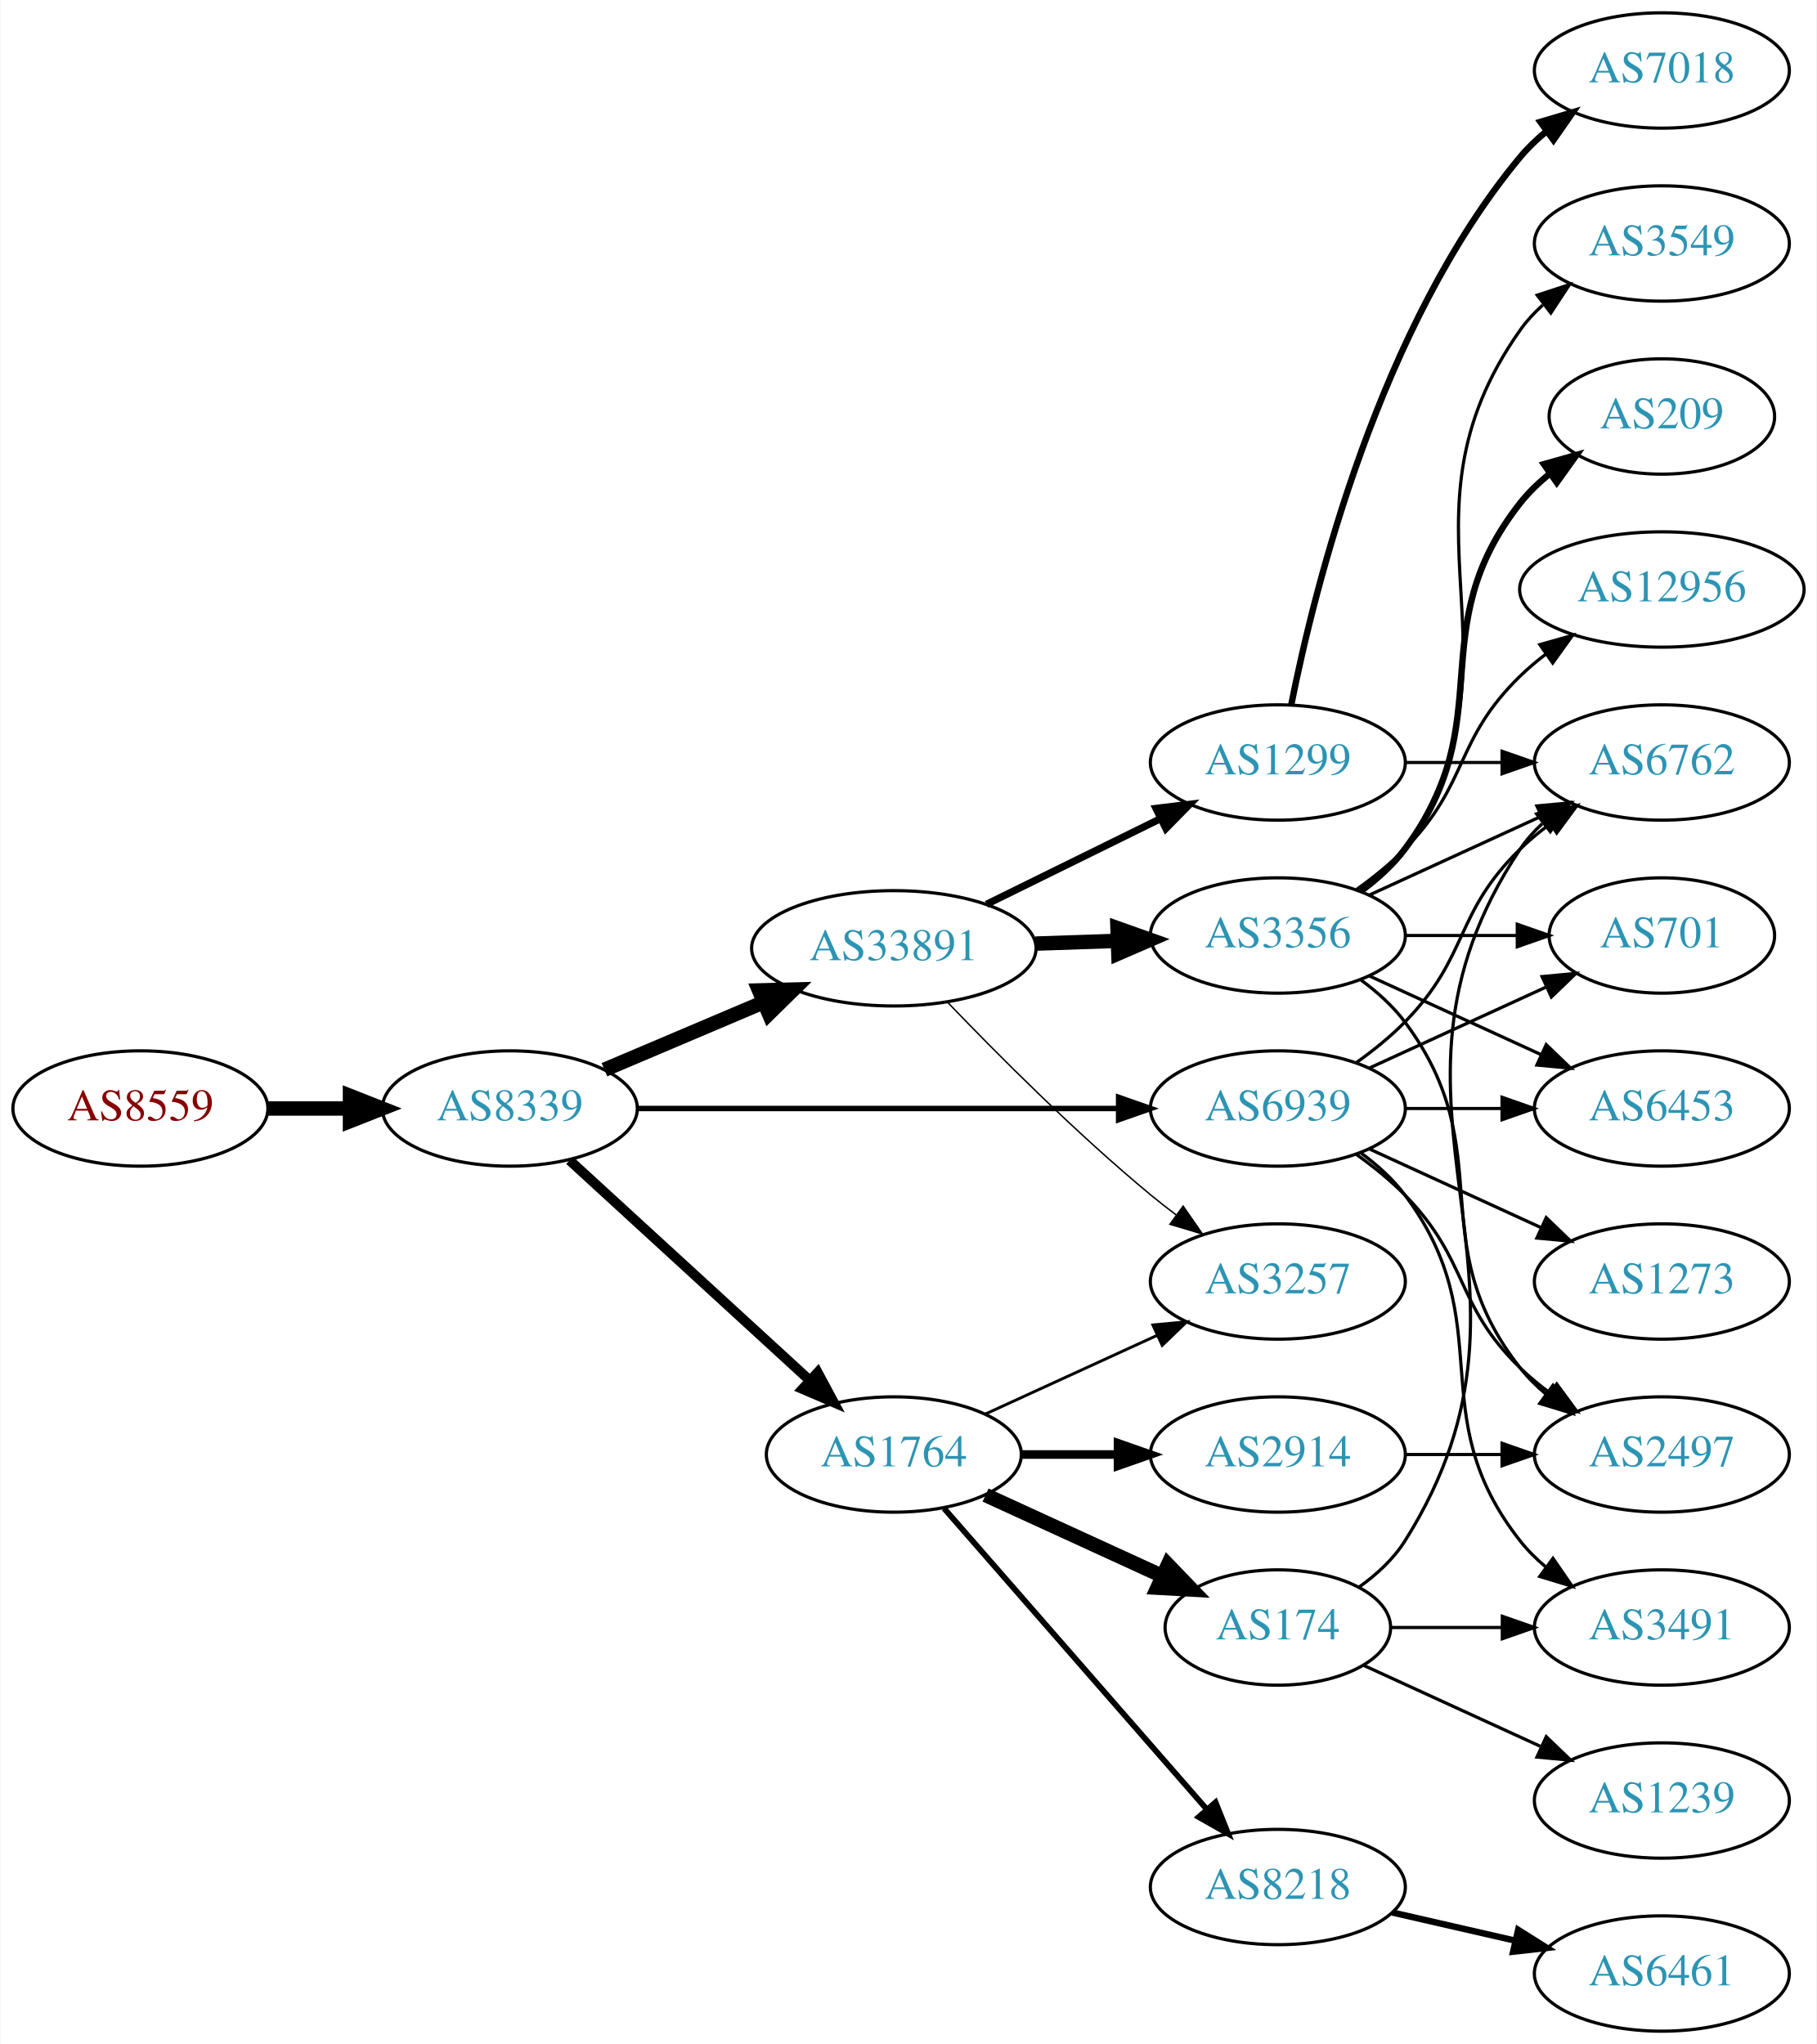
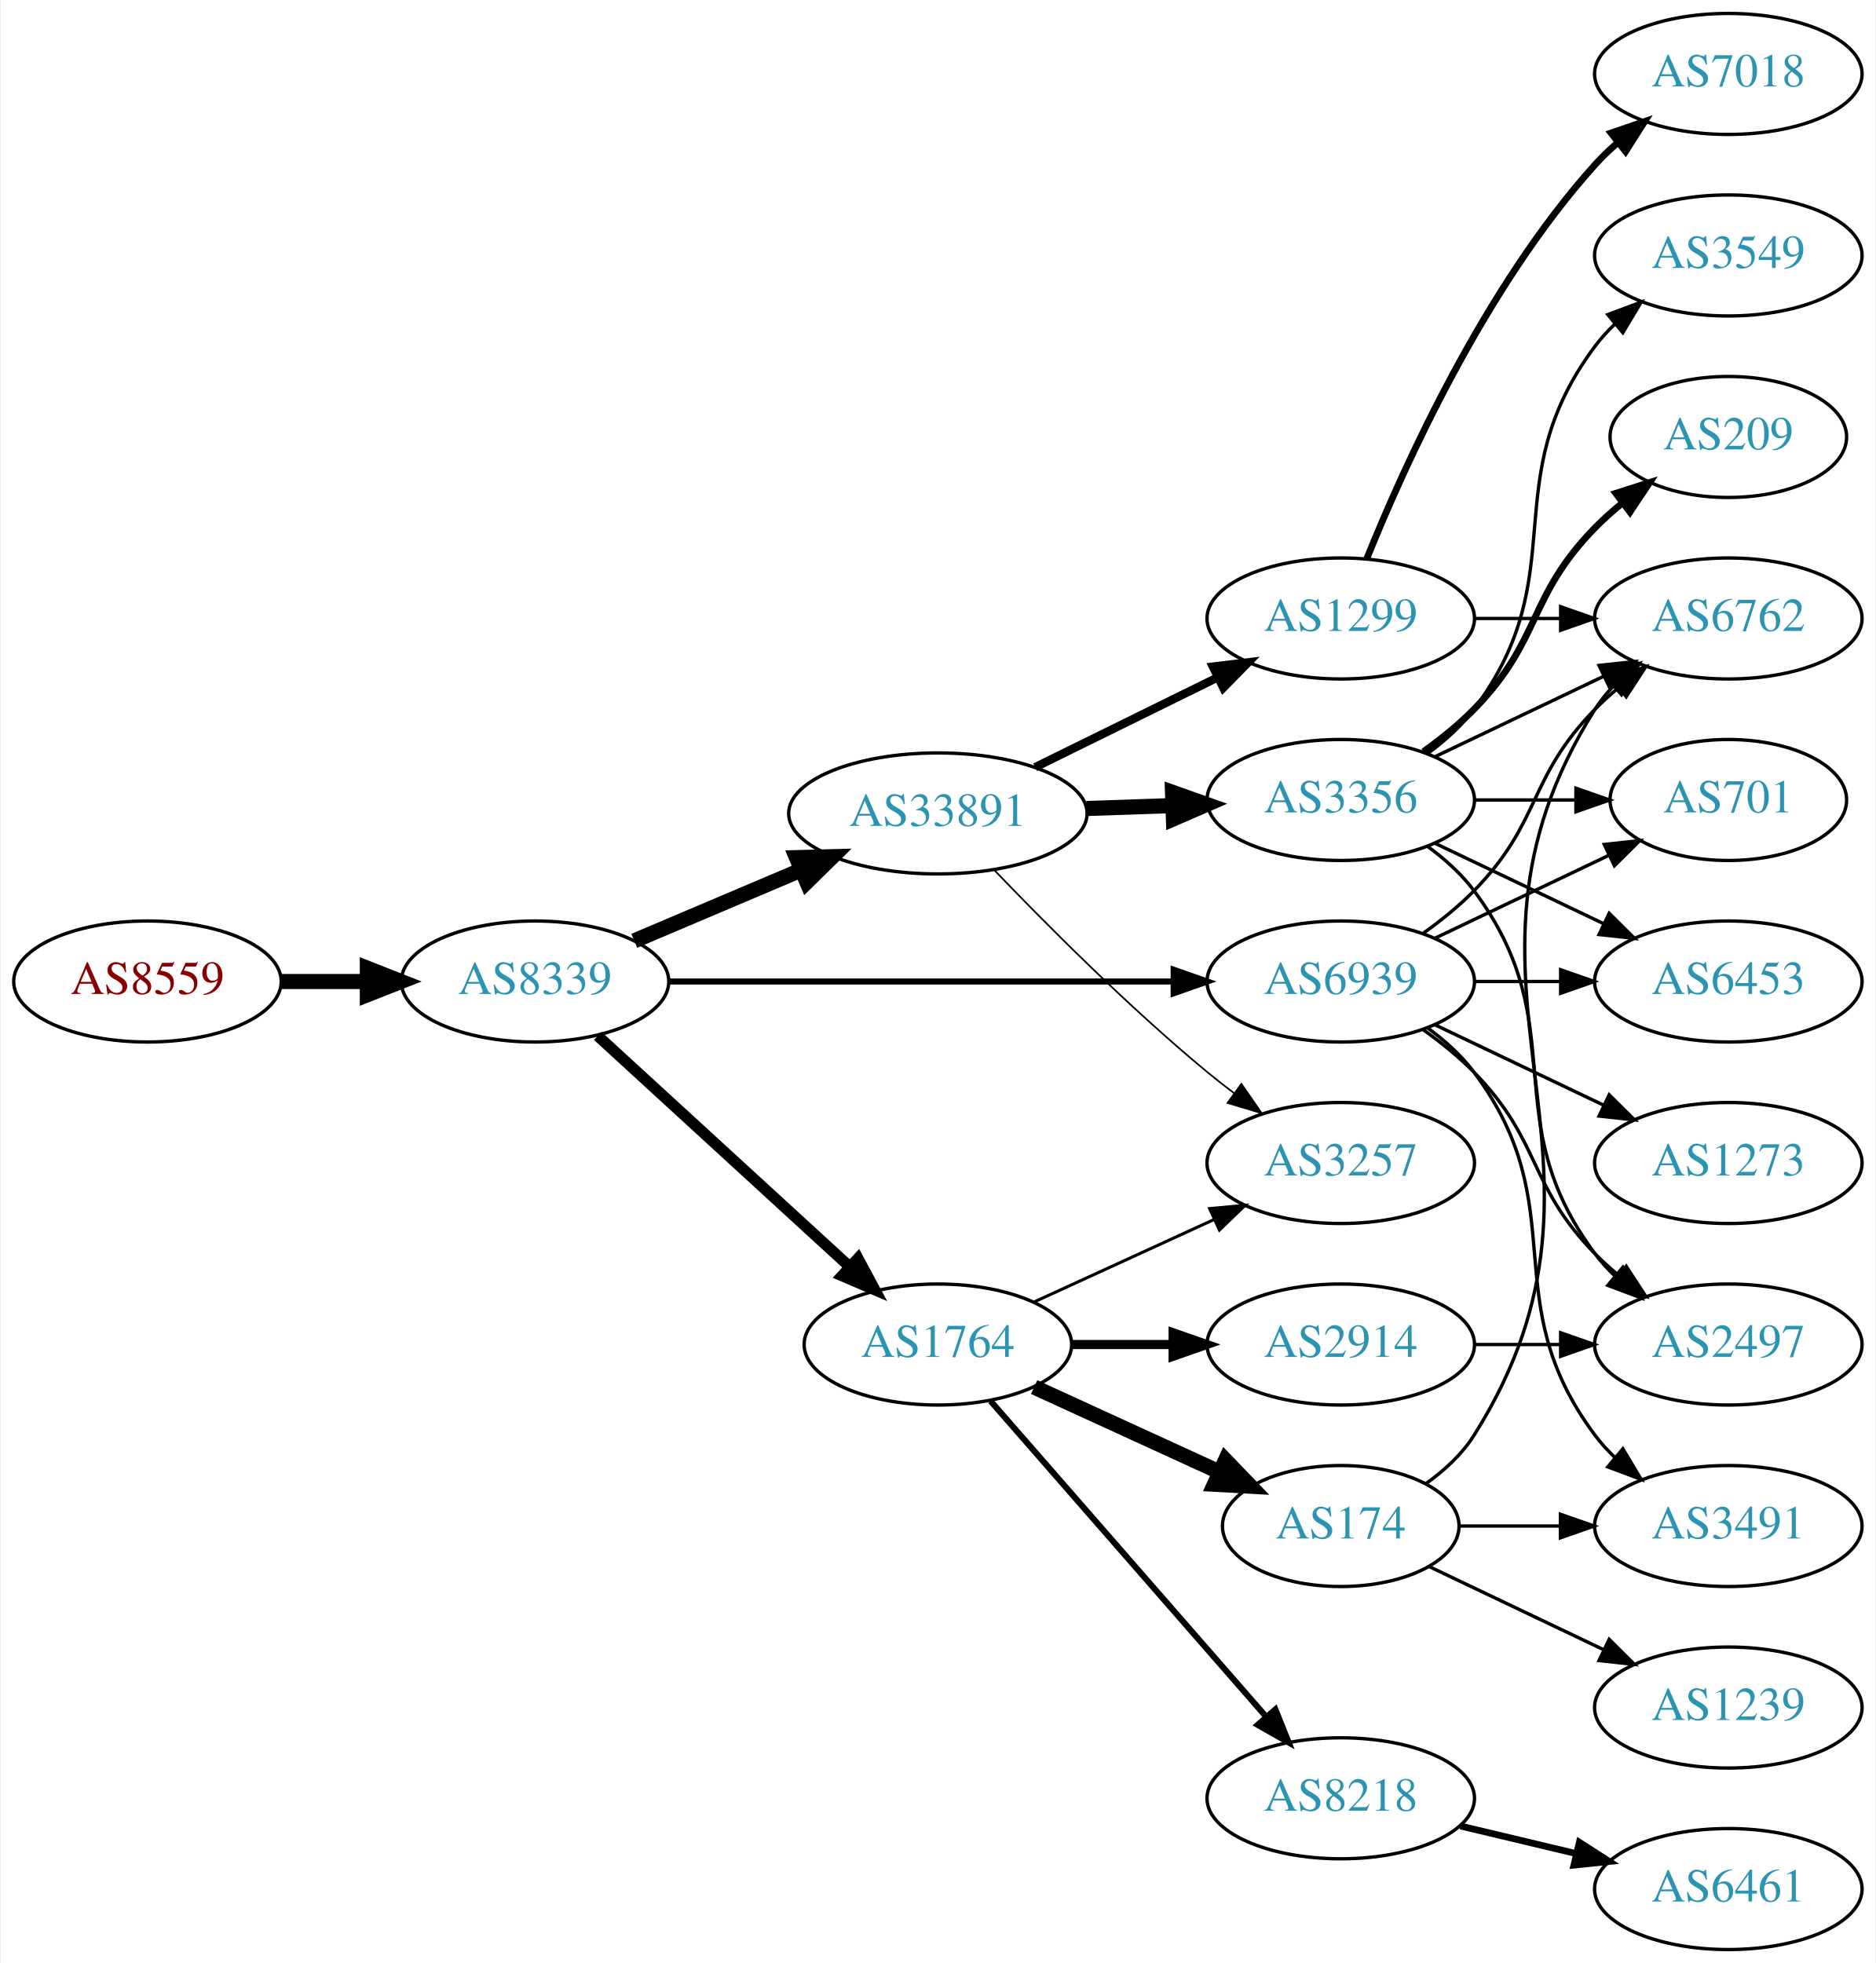
- <svg xmlns="http://www.w3.org/2000/svg" xmlns:xlink="http://www.w3.org/1999/xlink" width="567pt" height="638pt" viewBox="0.00 0.00 566.66 638.00">
-   <g id="graph0" class="graph" transform="scale(1 1) rotate(0) translate(4 634)">
-     <polygon fill="white" stroke="none" points="-4,4 -4,-634 562.663,-634 562.663,4 -4,4" />
+ <svg xmlns="http://www.w3.org/2000/svg" xmlns:xlink="http://www.w3.org/1999/xlink" width="558pt" height="584pt" viewBox="0.00 0.00 557.56 584.00">
+   <g id="graph0" class="graph" transform="scale(1 1) rotate(0) translate(4 580)">
+     <polygon fill="white" stroke="none" points="-4,4 -4,-580 553.564,-580 553.564,4 -4,4" />
    <g id="node1" class="node">
      <g id="a_node1">
        <a xlink:href="/asn/8559" xlink:title="AS8559 ~ WELLCOM [AT]">
          <ellipse fill="#ffffff" stroke="black" cx="39.647" cy="-288" rx="39.794" ry="18" />
          <text text-anchor="middle" x="39.647" y="-284.3" font-family="Times,serif" font-size="14.00" fill="#880000">AS8559</text>
        </a>
      </g>
    </g>
    <g id="node2" class="node">
      <g id="a_node2">
        <a xlink:href="/asn/8339" xlink:title="AS8339 ~ kabelplus GmbH [AT]">
          <ellipse fill="#ffffff" stroke="black" cx="154.939" cy="-288" rx="39.794" ry="18" />
          <text text-anchor="middle" x="154.939" y="-284.3" font-family="Times,serif" font-size="14.00" fill="#2c94b3">AS8339</text>
        </a>
      </g>
    </g>
    <g id="edge1" class="edge">
      <path fill="none" stroke="black" stroke-width="4.5" d="M79.319,-288C87.522,-288 96.286,-288 104.818,-288" />
      <polygon fill="black" stroke="black" stroke-width="4.5" points="105.057,-291.938 115.057,-288 105.057,-284.063 105.057,-291.938" />
    </g>
    <g id="node3" class="node">
      <g id="a_node3">
        <a xlink:href="/asn/33891" xlink:title="AS33891 ~ CORE-BACKBONE GMBH GLOBAL NETWORK [DE]">
          <ellipse fill="#ffffff" stroke="black" cx="274.782" cy="-338" rx="44.393" ry="18" />
          <text text-anchor="middle" x="274.782" y="-334.3" font-family="Times,serif" font-size="14.00" fill="#2c94b3">AS33891</text>
        </a>
      </g>
    </g>
    <g id="edge2" class="edge">
      <path fill="none" stroke="black" stroke-width="4.5" d="M184.466,-300.104C199.385,-306.434 217.883,-314.282 234.169,-321.192" />
      <polygon fill="black" stroke="black" stroke-width="4.5" points="232.715,-324.853 243.459,-325.134 235.791,-317.603 232.715,-324.853" />
    </g>
    <g id="node4" class="node">
      <g id="a_node4">
        <a xlink:href="/asn/1764" xlink:title="AS1764 ~ NEXTLAYER-AS [AT]">
          <ellipse fill="#ffffff" stroke="black" cx="274.782" cy="-180" rx="39.794" ry="18" />
          <text text-anchor="middle" x="274.782" y="-176.3" font-family="Times,serif" font-size="14.00" fill="#2c94b3">AS1764</text>
        </a>
      </g>
    </g>
    <g id="edge3" class="edge">
-       <path fill="none" stroke="black" stroke-width="3.094" d="M173.582,-271.831C193.454,-253.618 225.917,-223.867 248.486,-203.183" />
-       <polygon fill="black" stroke="black" stroke-width="3.094" points="251.012,-205.616 256.019,-196.279 246.282,-200.455 251.012,-205.616" />
+       <path fill="none" stroke="black" stroke-width="3.3" d="M173.582,-271.831C193.454,-253.618 225.917,-223.867 248.486,-203.183" />
+       <polygon fill="black" stroke="black" stroke-width="3.3" points="251.012,-205.616 256.019,-196.279 246.282,-200.455 251.012,-205.616" />
    </g>
    <g id="node5" class="node">
      <g id="a_node5">
        <a xlink:href="/asn/6939" xlink:title="AS6939 ~ Hurricane Electric LLC [US]">
          <ellipse fill="#ffffff" stroke="black" cx="394.625" cy="-288" rx="39.794" ry="18" />
          <text text-anchor="middle" x="394.625" y="-284.3" font-family="Times,serif" font-size="14.00" fill="#2c94b3">AS6939</text>
        </a>
      </g>
    </g>
    <g id="edge4" class="edge">
-       <path fill="none" stroke="black" stroke-width="1.688" d="M194.657,-288C235.575,-288 300.215,-288 344.649,-288" />
-       <polygon fill="black" stroke="black" stroke-width="1.688" points="344.924,-291.5 354.924,-288 344.924,-284.5 344.924,-291.5" />
+       <path fill="none" stroke="black" stroke-width="1.8" d="M194.657,-288C235.575,-288 300.215,-288 344.649,-288" />
+       <polygon fill="black" stroke="black" stroke-width="1.8" points="344.924,-291.5 354.924,-288 344.924,-284.5 344.924,-291.5" />
    </g>
    <g id="node6" class="node">
      <g id="a_node6">
        <a xlink:href="/asn/1299" xlink:title="AS1299 ~ Telia Carrier [EU]">
          <ellipse fill="#ffffff" stroke="black" cx="394.625" cy="-396" rx="39.794" ry="18" />
          <text text-anchor="middle" x="394.625" y="-392.3" font-family="Times,serif" font-size="14.00" fill="#2c94b3">AS1299</text>
        </a>
      </g>
    </g>
    <g id="edge5" class="edge">
-       <path fill="none" stroke="black" stroke-width="2.25" d="M303.709,-351.745C319.904,-359.716 340.465,-369.836 357.837,-378.386" />
-       <polygon fill="black" stroke="black" stroke-width="2.25" points="356.594,-381.675 367.112,-382.951 359.685,-375.395 356.594,-381.675" />
+       <path fill="none" stroke="black" stroke-width="2.5" d="M303.709,-351.745C319.904,-359.716 340.465,-369.836 357.837,-378.386" />
+       <polygon fill="black" stroke="black" stroke-width="2.5" points="356.594,-381.675 367.112,-382.951 359.685,-375.395 356.594,-381.675" />
    </g>
    <g id="node7" class="node">
      <g id="a_node7">
+         <a xlink:href="/asn/3257" xlink:title="AS3257 ~ GTT [DE]">
+           <ellipse fill="#ffffff" stroke="black" cx="394.625" cy="-234" rx="39.794" ry="18" />
+           <text text-anchor="middle" x="394.625" y="-230.3" font-family="Times,serif" font-size="14.00" fill="#2c94b3">AS3257</text>
+         </a>
+       </g>
+     </g>
+     <g id="edge6" class="edge">
+       <path fill="none" stroke="black" stroke-width="0.5" d="M291.445,-321.272C306.928,-305.108 331.621,-280.3 354.978,-261 357.502,-258.915 360.18,-256.822 362.904,-254.775" />
+       <polygon fill="black" stroke="black" stroke-width="0.5" points="365.064,-257.532 371.099,-248.824 360.951,-251.868 365.064,-257.532" />
+     </g>
+     <g id="node8" class="node">
+       <g id="a_node8">
        <a xlink:href="/asn/3356" xlink:title="AS3356 ~ Level 3 Parent, LLC [US]">
          <ellipse fill="#ffffff" stroke="black" cx="394.625" cy="-342" rx="39.794" ry="18" />
          <text text-anchor="middle" x="394.625" y="-338.3" font-family="Times,serif" font-size="14.00" fill="#2c94b3">AS3356</text>
        </a>
      </g>
    </g>
-     <g id="edge6" class="edge">
+     <g id="edge7" class="edge">
      <path fill="none" stroke="black" stroke-width="4.5" d="M318.993,-339.467C327.306,-339.749 336.068,-340.046 344.551,-340.334" />
      <polygon fill="black" stroke="black" stroke-width="4.5" points="344.582,-344.275 354.709,-340.679 344.849,-336.405 344.582,-344.275" />
    </g>
-     <g id="node8" class="node">
-       <g id="a_node8">
-         <a xlink:href="/asn/3257" xlink:title="AS3257 ~ GTT [DE]">
-           <ellipse fill="#ffffff" stroke="black" cx="394.625" cy="-234" rx="39.794" ry="18" />
-           <text text-anchor="middle" x="394.625" y="-230.3" font-family="Times,serif" font-size="14.00" fill="#2c94b3">AS3257</text>
-         </a>
-       </g>
-     </g>
-     <g id="edge7" class="edge">
-       <path fill="none" stroke="black" stroke-width="0.45" d="M291.445,-321.272C306.928,-305.108 331.621,-280.3 354.978,-261 357.502,-258.915 360.18,-256.822 362.904,-254.775" />
-       <polygon fill="black" stroke="black" stroke-width="0.45" points="365.064,-257.532 371.099,-248.824 360.951,-251.868 365.064,-257.532" />
-     </g>
-     <g id="edge13" class="edge">
+     <g id="edge11" class="edge">
      <path fill="none" stroke="black" stroke-width="0.9" d="M303.411,-192.661C319.368,-199.973 339.638,-209.261 356.921,-217.181" />
      <polygon fill="black" stroke="black" stroke-width="0.9" points="355.62,-220.435 366.169,-221.419 358.536,-214.071 355.62,-220.435" />
    </g>
-     <g id="node11" class="node">
-       <g id="a_node11">
+     <g id="node9" class="node">
+       <g id="a_node9">
+         <a xlink:href="/asn/174" xlink:title="AS174 ~ Cogent Communications [US]">
+           <ellipse fill="#ffffff" stroke="black" cx="394.625" cy="-126" rx="35.194" ry="18" />
+           <text text-anchor="middle" x="394.625" y="-122.3" font-family="Times,serif" font-size="14.00" fill="#2c94b3">AS174</text>
+         </a>
+       </g>
+     </g>
+     <g id="edge8" class="edge">
+       <path fill="none" stroke="black" stroke-width="4.5" d="M303.411,-167.339C319.827,-159.817 340.809,-150.202 358.406,-142.139" />
+       <polygon fill="black" stroke="black" stroke-width="4.5" points="360.332,-145.587 367.783,-137.842 357.052,-138.428 360.332,-145.587" />
+     </g>
+     <g id="node10" class="node">
+       <g id="a_node10">
        <a xlink:href="/asn/2914" xlink:title="AS2914 ~ NTT America, Inc. [US]">
          <ellipse fill="#ffffff" stroke="black" cx="394.625" cy="-180" rx="39.794" ry="18" />
          <text text-anchor="middle" x="394.625" y="-176.3" font-family="Times,serif" font-size="14.00" fill="#2c94b3">AS2914</text>
        </a>
      </g>
    </g>
-     <g id="edge10" class="edge">
+     <g id="edge9" class="edge">
      <path fill="none" stroke="black" stroke-width="2.7" d="M314.695,-180C324.248,-180 334.598,-180 344.56,-180" />
      <polygon fill="black" stroke="black" stroke-width="2.7" points="344.753,-183.5 354.753,-180 344.753,-176.5 344.753,-183.5" />
    </g>
-     <g id="node12" class="node">
-       <g id="a_node12">
-         <a xlink:href="/asn/174" xlink:title="AS174 ~ Cogent Communications [US]">
-           <ellipse fill="#ffffff" stroke="black" cx="394.625" cy="-126" rx="35.194" ry="18" />
-           <text text-anchor="middle" x="394.625" y="-122.3" font-family="Times,serif" font-size="14.00" fill="#2c94b3">AS174</text>
-         </a>
-       </g>
-     </g>
-     <g id="edge11" class="edge">
-       <path fill="none" stroke="black" stroke-width="4.5" d="M303.411,-167.339C319.827,-159.817 340.809,-150.202 358.406,-142.139" />
-       <polygon fill="black" stroke="black" stroke-width="4.5" points="360.332,-145.587 367.783,-137.842 357.052,-138.428 360.332,-145.587" />
-     </g>
-     <g id="node13" class="node">
-       <g id="a_node13">
+     <g id="node11" class="node">
+       <g id="a_node11">
        <a xlink:href="/asn/8218" xlink:title="AS8218 ~ legacy Neotelecoms [FR]">
          <ellipse fill="#ffffff" stroke="black" cx="394.625" cy="-45" rx="39.794" ry="18" />
          <text text-anchor="middle" x="394.625" y="-41.3" font-family="Times,serif" font-size="14.00" fill="#2c94b3">AS8218</text>
        </a>
      </g>
    </g>
-     <g id="edge12" class="edge">
+     <g id="edge10" class="edge">
      <path fill="none" stroke="black" stroke-width="1.8" d="M290.469,-163.175C311.045,-139.603 348.583,-96.6 372.256,-69.48" />
      <polygon fill="black" stroke="black" stroke-width="1.8" points="375.184,-71.448 379.123,-61.613 369.91,-66.845 375.184,-71.448" />
    </g>
-     <g id="node10" class="node">
-       <g id="a_node10">
+     <g id="node13" class="node">
+       <g id="a_node13">
        <a xlink:href="/asn/6762" xlink:title="AS6762 ~ TELECOM ITALIA SPARKLE S.p.A. [IT]">
-           <ellipse fill="#ffffff" stroke="black" cx="514.467" cy="-396" rx="39.794" ry="18" />
-           <text text-anchor="middle" x="514.467" y="-392.3" font-family="Times,serif" font-size="14.00" fill="#2c94b3">AS6762</text>
-         </a>
-       </g>
-     </g>
-     <g id="edge30" class="edge">
-       <path fill="none" stroke="black" d="M419.219,-302.389C424.475,-306.148 429.806,-310.437 434.271,-315 454.443,-335.617 449.578,-348.906 470.271,-369 473.116,-371.763 476.29,-374.386 479.59,-376.834" />
-       <polygon fill="black" stroke="black" points="477.707,-379.786 487.938,-382.538 481.656,-374.006 477.707,-379.786" />
+           <ellipse fill="#ffffff" stroke="black" cx="509.918" cy="-396" rx="39.794" ry="18" />
+           <text text-anchor="middle" x="509.918" y="-392.3" font-family="Times,serif" font-size="14.00" fill="#2c94b3">AS6762</text>
+         </a>
+       </g>
+     </g>
+     <g id="edge28" class="edge">
+       <path fill="none" stroke="black" d="M419.219,-302.389C424.475,-306.148 429.806,-310.437 434.271,-315 454.443,-335.617 450.099,-348.383 470.271,-369 472.364,-371.139 474.647,-373.218 477.024,-375.21" />
+       <polygon fill="black" stroke="black" points="475.267,-378.275 485.323,-381.611 479.542,-372.732 475.267,-378.275" />
+     </g>
+     <g id="node15" class="node">
+       <g id="a_node15">
+         <a xlink:href="/asn/2497" xlink:title="AS2497 ~ Internet Initiative Japan Inc. [JP]">
+           <ellipse fill="#ffffff" stroke="black" cx="509.918" cy="-180" rx="39.794" ry="18" />
+           <text text-anchor="middle" x="509.918" y="-176.3" font-family="Times,serif" font-size="14.00" fill="#2c94b3">AS2497</text>
+         </a>
+       </g>
+     </g>
+     <g id="edge27" class="edge">
+       <path fill="none" stroke="black" d="M419.219,-273.611C424.475,-269.852 429.806,-265.563 434.271,-261 454.443,-240.383 450.099,-227.617 470.271,-207 472.364,-204.861 474.647,-202.782 477.024,-200.79" />
+       <polygon fill="black" stroke="black" points="479.542,-203.268 485.323,-194.389 475.267,-197.725 479.542,-203.268" />
    </g>
    <g id="node16" class="node">
      <g id="a_node16">
        <a xlink:href="/asn/701" xlink:title="AS701 ~ UUNET [US]">
-           <ellipse fill="#ffffff" stroke="black" cx="514.467" cy="-342" rx="35.194" ry="18" />
-           <text text-anchor="middle" x="514.467" y="-338.3" font-family="Times,serif" font-size="14.00" fill="#2c94b3">AS701</text>
-         </a>
-       </g>
-     </g>
-     <g id="edge28" class="edge">
-       <path fill="none" stroke="black" d="M423.253,-300.661C439.67,-308.183 460.651,-317.798 478.248,-325.861" />
-       <polygon fill="black" stroke="black" points="477.076,-329.174 487.625,-330.158 479.993,-322.811 477.076,-329.174" />
+           <ellipse fill="#ffffff" stroke="black" cx="509.918" cy="-342" rx="35.194" ry="18" />
+           <text text-anchor="middle" x="509.918" y="-338.3" font-family="Times,serif" font-size="14.00" fill="#2c94b3">AS701</text>
+         </a>
+       </g>
+     </g>
+     <g id="edge26" class="edge">
+       <path fill="none" stroke="black" d="M422.761,-300.934C438.193,-308.29 457.678,-317.577 474.213,-325.459" />
+       <polygon fill="black" stroke="black" points="473.022,-328.768 483.555,-329.911 476.034,-322.449 473.022,-328.768" />
+     </g>
+     <g id="node18" class="node">
+       <g id="a_node18">
+         <a xlink:href="/asn/6453" xlink:title="AS6453 ~ TATA COMMUNICATIONS (AMERICA) INC [US]">
+           <ellipse fill="#ffffff" stroke="black" cx="509.918" cy="-288" rx="39.794" ry="18" />
+           <text text-anchor="middle" x="509.918" y="-284.3" font-family="Times,serif" font-size="14.00" fill="#2c94b3">AS6453</text>
+         </a>
+       </g>
+     </g>
+     <g id="edge25" class="edge">
+       <path fill="none" stroke="black" d="M434.297,-288C442.5,-288 451.264,-288 459.796,-288" />
+       <polygon fill="black" stroke="black" points="460.035,-291.5 470.035,-288 460.035,-284.5 460.035,-291.5" />
+     </g>
+     <g id="node21" class="node">
+       <g id="a_node21">
+         <a xlink:href="/asn/3491" xlink:title="AS3491 ~ PCCW Global, Inc. [US]">
+           <ellipse fill="#ffffff" stroke="black" cx="509.918" cy="-126" rx="39.794" ry="18" />
+           <text text-anchor="middle" x="509.918" y="-122.3" font-family="Times,serif" font-size="14.00" fill="#2c94b3">AS3491</text>
+         </a>
+       </g>
+     </g>
+     <g id="edge29" class="edge">
+       <path fill="none" stroke="black" d="M420.555,-274.118C425.631,-270.389 430.549,-265.984 434.271,-261 464.542,-220.458 440,-193.542 470.271,-153 472.016,-150.664 474.023,-148.455 476.186,-146.383" />
+       <polygon fill="black" stroke="black" points="478.546,-148.973 483.987,-139.882 474.064,-143.595 478.546,-148.973" />
+     </g>
+     <g id="node22" class="node">
+       <g id="a_node22">
+         <a xlink:href="/asn/1273" xlink:title="AS1273 ~ Vodafone Group PLC [EU]">
+           <ellipse fill="#ffffff" stroke="black" cx="509.918" cy="-234" rx="39.794" ry="18" />
+           <text text-anchor="middle" x="509.918" y="-230.3" font-family="Times,serif" font-size="14.00" fill="#2c94b3">AS1273</text>
+         </a>
+       </g>
+     </g>
+     <g id="edge30" class="edge">
+       <path fill="none" stroke="black" d="M422.761,-275.066C437.755,-267.919 456.576,-258.948 472.799,-251.215" />
+       <polygon fill="black" stroke="black" points="474.481,-254.291 482.002,-246.829 471.469,-247.972 474.481,-254.291" />
+     </g>
+     <g id="node12" class="node">
+       <g id="a_node12">
+         <a xlink:href="/asn/7018" xlink:title="AS7018 ~ AT&amp;T Services, Inc. [US]">
+           <ellipse fill="#ffffff" stroke="black" cx="509.918" cy="-558" rx="39.794" ry="18" />
+           <text text-anchor="middle" x="509.918" y="-554.3" font-family="Times,serif" font-size="14.00" fill="#2c94b3">AS7018</text>
+         </a>
+       </g>
+     </g>
+     <g id="edge12" class="edge">
+       <path fill="none" stroke="black" stroke-width="2" d="M402.372,-413.787C413.423,-441.243 437.476,-494.578 470.271,-531 472.273,-533.224 474.492,-535.363 476.825,-537.397" />
+       <polygon fill="black" stroke="black" stroke-width="2" points="475.023,-540.433 485.044,-543.873 479.355,-534.935 475.023,-540.433" />
+     </g>
+     <g id="edge13" class="edge">
+       <path fill="none" stroke="black" d="M434.297,-396C442.5,-396 451.264,-396 459.796,-396" />
+       <polygon fill="black" stroke="black" points="460.035,-399.5 470.035,-396 460.035,-392.5 460.035,-399.5" />
+     </g>
+     <g id="edge15" class="edge">
+       <path fill="none" stroke="black" d="M422.761,-354.934C437.755,-362.081 456.576,-371.052 472.799,-378.785" />
+       <polygon fill="black" stroke="black" points="471.469,-382.028 482.002,-383.171 474.481,-375.709 471.469,-382.028" />
+     </g>
+     <g id="node14" class="node">
+       <g id="a_node14">
+         <a xlink:href="/asn/209" xlink:title="AS209 ~ CenturyLink Communications, LLC [US]">
+           <ellipse fill="#ffffff" stroke="black" cx="509.918" cy="-450" rx="35.194" ry="18" />
+           <text text-anchor="middle" x="509.918" y="-446.3" font-family="Times,serif" font-size="14.00" fill="#2c94b3">AS209</text>
+         </a>
+       </g>
+     </g>
+     <g id="edge14" class="edge">
+       <path fill="none" stroke="black" stroke-width="2" d="M419.219,-356.389C424.475,-360.148 429.806,-364.437 434.271,-369 454.443,-389.617 450.099,-402.383 470.271,-423 472.75,-425.534 475.497,-427.983 478.349,-430.304" />
+       <polygon fill="black" stroke="black" stroke-width="2" points="476.441,-433.248 486.535,-436.468 480.652,-427.657 476.441,-433.248" />
+     </g>
+     <g id="edge16" class="edge">
+       <path fill="none" stroke="black" d="M420.555,-328.118C425.631,-324.389 430.549,-319.984 434.271,-315 464.542,-274.458 440,-247.542 470.271,-207 472.016,-204.664 474.023,-202.455 476.186,-200.383" />
+       <polygon fill="black" stroke="black" points="478.546,-202.973 483.987,-193.882 474.064,-197.595 478.546,-202.973" />
+     </g>
+     <g id="edge17" class="edge">
+       <path fill="none" stroke="black" d="M434.297,-342C444.002,-342 454.493,-342 464.456,-342" />
+       <polygon fill="black" stroke="black" points="464.592,-345.5 474.592,-342 464.592,-338.5 464.592,-345.5" />
    </g>
    <g id="node17" class="node">
      <g id="a_node17">
-         <a xlink:href="/asn/6453" xlink:title="AS6453 ~ TATA COMMUNICATIONS (AMERICA) INC [US]">
-           <ellipse fill="#ffffff" stroke="black" cx="514.467" cy="-288" rx="39.794" ry="18" />
-           <text text-anchor="middle" x="514.467" y="-284.3" font-family="Times,serif" font-size="14.00" fill="#2c94b3">AS6453</text>
-         </a>
-       </g>
-     </g>
-     <g id="edge27" class="edge">
-       <path fill="none" stroke="black" d="M434.537,-288C444.091,-288 454.44,-288 464.403,-288" />
-       <polygon fill="black" stroke="black" points="464.595,-291.5 474.595,-288 464.595,-284.5 464.595,-291.5" />
+         <a xlink:href="/asn/3549" xlink:title="AS3549 ~ Level 3 Parent, LLC [US]">
+           <ellipse fill="#ffffff" stroke="black" cx="509.918" cy="-504" rx="39.794" ry="18" />
+           <text text-anchor="middle" x="509.918" y="-500.3" font-family="Times,serif" font-size="14.00" fill="#2c94b3">AS3549</text>
+         </a>
+       </g>
+     </g>
+     <g id="edge18" class="edge">
+       <path fill="none" stroke="black" d="M420.555,-355.882C425.631,-359.611 430.549,-364.016 434.271,-369 464.542,-409.542 440,-436.458 470.271,-477 472.016,-479.336 474.023,-481.545 476.186,-483.617" />
+       <polygon fill="black" stroke="black" points="474.064,-486.405 483.987,-490.118 478.546,-481.027 474.064,-486.405" />
+     </g>
+     <g id="edge19" class="edge">
+       <path fill="none" stroke="black" d="M422.761,-329.066C437.755,-321.919 456.576,-312.948 472.799,-305.215" />
+       <polygon fill="black" stroke="black" points="474.481,-308.291 482.002,-300.829 471.469,-301.972 474.481,-308.291" />
+     </g>
+     <g id="edge22" class="edge">
+       <path fill="none" stroke="black" d="M419.951,-138.598C425.436,-142.515 430.689,-147.325 434.271,-153 486.221,-235.3 418.321,-286.7 470.271,-369 471.827,-371.466 473.699,-373.768 475.768,-375.905" />
+       <polygon fill="black" stroke="black" points="473.547,-378.611 483.392,-382.528 478.138,-373.327 473.547,-378.611" />
+     </g>
+     <g id="node20" class="node">
+       <g id="a_node20">
+         <a xlink:href="/asn/1239" xlink:title="AS1239 ~ Sprint [US]">
+           <ellipse fill="#ffffff" stroke="black" cx="509.918" cy="-72" rx="39.794" ry="18" />
+           <text text-anchor="middle" x="509.918" y="-68.3" font-family="Times,serif" font-size="14.00" fill="#2c94b3">AS1239</text>
+         </a>
+       </g>
+     </g>
+     <g id="edge21" class="edge">
+       <path fill="none" stroke="black" d="M421.05,-113.881C436.352,-106.587 456.076,-97.186 472.958,-89.14" />
+       <polygon fill="black" stroke="black" points="474.477,-92.293 481.998,-84.831 471.465,-85.974 474.477,-92.293" />
+     </g>
+     <g id="edge23" class="edge">
+       <path fill="none" stroke="black" d="M429.924,-126C439.301,-126 449.651,-126 459.686,-126" />
+       <polygon fill="black" stroke="black" points="459.974,-129.5 469.974,-126 459.974,-122.5 459.974,-129.5" />
+     </g>
+     <g id="edge24" class="edge">
+       <path fill="none" stroke="black" d="M434.297,-180C442.5,-180 451.264,-180 459.796,-180" />
+       <polygon fill="black" stroke="black" points="460.035,-183.5 470.035,-180 460.035,-176.5 460.035,-183.5" />
    </g>
    <g id="node19" class="node">
      <g id="a_node19">
-         <a xlink:href="/asn/2497" xlink:title="AS2497 ~ Internet Initiative Japan Inc. [JP]">
-           <ellipse fill="#ffffff" stroke="black" cx="514.467" cy="-180" rx="39.794" ry="18" />
-           <text text-anchor="middle" x="514.467" y="-176.3" font-family="Times,serif" font-size="14.00" fill="#2c94b3">AS2497</text>
-         </a>
-       </g>
-     </g>
-     <g id="edge26" class="edge">
-       <path fill="none" stroke="black" d="M419.219,-273.611C424.475,-269.852 429.806,-265.563 434.271,-261 454.443,-240.383 449.578,-227.094 470.271,-207 473.116,-204.237 476.29,-201.614 479.59,-199.166" />
-       <polygon fill="black" stroke="black" points="481.656,-201.994 487.938,-193.462 477.707,-196.214 481.656,-201.994" />
-     </g>
-     <g id="node22" class="node">
-       <g id="a_node22">
-         <a xlink:href="/asn/3491" xlink:title="AS3491 ~ PCCW Global, Inc. [US]">
-           <ellipse fill="#ffffff" stroke="black" cx="514.467" cy="-126" rx="39.794" ry="18" />
-           <text text-anchor="middle" x="514.467" y="-122.3" font-family="Times,serif" font-size="14.00" fill="#2c94b3">AS3491</text>
-         </a>
-       </g>
-     </g>
-     <g id="edge29" class="edge">
-       <path fill="none" stroke="black" d="M420.555,-274.118C425.631,-270.389 430.549,-265.984 434.271,-261 464.542,-220.458 438.972,-192.754 470.271,-153 472.596,-150.047 475.34,-147.33 478.299,-144.853" />
-       <polygon fill="black" stroke="black" points="480.492,-147.585 486.496,-138.855 476.358,-141.936 480.492,-147.585" />
-     </g>
-     <g id="node23" class="node">
-       <g id="a_node23">
-         <a xlink:href="/asn/1273" xlink:title="AS1273 ~ Vodafone Group PLC [EU]">
-           <ellipse fill="#ffffff" stroke="black" cx="514.467" cy="-234" rx="39.794" ry="18" />
-           <text text-anchor="middle" x="514.467" y="-230.3" font-family="Times,serif" font-size="14.00" fill="#2c94b3">AS1273</text>
-         </a>
-       </g>
-     </g>
-     <g id="edge31" class="edge">
-       <path fill="none" stroke="black" d="M423.253,-275.339C439.21,-268.027 459.481,-258.739 476.764,-250.819" />
-       <polygon fill="black" stroke="black" points="478.378,-253.929 486.011,-246.581 475.462,-247.565 478.378,-253.929" />
-     </g>
-     <g id="node9" class="node">
-       <g id="a_node9">
-         <a xlink:href="/asn/7018" xlink:title="AS7018 ~ AT&amp;T Services, Inc. [US]">
-           <ellipse fill="#ffffff" stroke="black" cx="514.467" cy="-612" rx="39.794" ry="18" />
-           <text text-anchor="middle" x="514.467" y="-608.3" font-family="Times,serif" font-size="14.00" fill="#2c94b3">AS7018</text>
-         </a>
-       </g>
-     </g>
-     <g id="edge8" class="edge">
-       <path fill="none" stroke="black" stroke-width="2" d="M398.823,-414.073C405.987,-450.141 426.261,-532.125 470.271,-585 472.676,-587.889 475.472,-590.563 478.465,-593.013" />
-       <polygon fill="black" stroke="black" stroke-width="2" points="476.553,-595.95 486.708,-598.973 480.654,-590.277 476.553,-595.95" />
-     </g>
-     <g id="edge9" class="edge">
-       <path fill="none" stroke="black" d="M434.537,-396C444.091,-396 454.44,-396 464.403,-396" />
-       <polygon fill="black" stroke="black" points="464.595,-399.5 474.595,-396 464.595,-392.5 464.595,-399.5" />
-     </g>
-     <g id="edge17" class="edge">
-       <path fill="none" stroke="black" d="M423.253,-354.661C439.21,-361.973 459.481,-371.261 476.764,-379.181" />
-       <polygon fill="black" stroke="black" points="475.462,-382.435 486.011,-383.419 478.378,-376.071 475.462,-382.435" />
-     </g>
-     <g id="node14" class="node">
-       <g id="a_node14">
-         <a xlink:href="/asn/3549" xlink:title="AS3549 ~ Level 3 Parent, LLC [US]">
-           <ellipse fill="#ffffff" stroke="black" cx="514.467" cy="-558" rx="39.794" ry="18" />
-           <text text-anchor="middle" x="514.467" y="-554.3" font-family="Times,serif" font-size="14.00" fill="#2c94b3">AS3549</text>
-         </a>
-       </g>
-     </g>
-     <g id="edge14" class="edge">
-       <path fill="none" stroke="black" d="M420.944,-355.607C425.999,-359.351 430.811,-363.831 434.271,-369 475.296,-430.294 427.692,-470.775 470.271,-531 472.262,-533.816 474.649,-536.401 477.265,-538.76" />
-       <polygon fill="black" stroke="black" points="475.564,-541.865 485.633,-545.162 479.818,-536.306 475.564,-541.865" />
-     </g>
-     <g id="node15" class="node">
-       <g id="a_node15">
-         <a xlink:href="/asn/209" xlink:title="AS209 ~ CenturyLink Communications, LLC [US]">
-           <ellipse fill="#ffffff" stroke="black" cx="514.467" cy="-504" rx="35.194" ry="18" />
-           <text text-anchor="middle" x="514.467" y="-500.3" font-family="Times,serif" font-size="14.00" fill="#2c94b3">AS209</text>
-         </a>
-       </g>
-     </g>
-     <g id="edge15" class="edge">
-       <path fill="none" stroke="black" stroke-width="2" d="M420.555,-355.882C425.631,-359.611 430.549,-364.016 434.271,-369 464.542,-409.542 438.972,-437.246 470.271,-477 472.918,-480.361 476.106,-483.417 479.538,-486.161" />
-       <polygon fill="black" stroke="black" stroke-width="2" points="477.651,-489.113 487.844,-492 481.676,-483.386 477.651,-489.113" />
-     </g>
-     <g id="edge16" class="edge">
-       <path fill="none" stroke="black" d="M434.537,-342C445.624,-342 457.783,-342 469.166,-342" />
-       <polygon fill="black" stroke="black" points="469.348,-345.5 479.348,-342 469.348,-338.5 469.348,-345.5" />
-     </g>
-     <g id="edge18" class="edge">
-       <path fill="none" stroke="black" d="M423.253,-329.339C439.21,-322.027 459.481,-312.739 476.764,-304.819" />
-       <polygon fill="black" stroke="black" points="478.378,-307.929 486.011,-300.581 475.462,-301.565 478.378,-307.929" />
-     </g>
-     <g id="node18" class="node">
-       <g id="a_node18">
-         <a xlink:href="/asn/12956" xlink:title="AS12956 ~ TELXIUS [ES]">
-           <ellipse fill="#ffffff" stroke="black" cx="514.467" cy="-450" rx="44.393" ry="18" />
-           <text text-anchor="middle" x="514.467" y="-446.3" font-family="Times,serif" font-size="14.00" fill="#2c94b3">AS12956</text>
-         </a>
-       </g>
-     </g>
-     <g id="edge19" class="edge">
-       <path fill="none" stroke="black" d="M419.219,-356.389C424.475,-360.148 429.806,-364.437 434.271,-369 454.443,-389.617 449.578,-402.906 470.271,-423 472.757,-425.414 475.495,-427.722 478.348,-429.9" />
-       <polygon fill="black" stroke="black" points="476.385,-432.798 486.583,-435.671 480.403,-427.066 476.385,-432.798" />
+         <a xlink:href="/asn/6461" xlink:title="AS6461 ~ Zayo Bandwidth [US]">
+           <ellipse fill="#ffffff" stroke="black" cx="509.918" cy="-18" rx="39.794" ry="18" />
+           <text text-anchor="middle" x="509.918" y="-14.3" font-family="Times,serif" font-size="14.00" fill="#2c94b3">AS6461</text>
+         </a>
+       </g>
    </g>
    <g id="edge20" class="edge">
-       <path fill="none" stroke="black" d="M420.555,-328.118C425.631,-324.389 430.549,-319.984 434.271,-315 464.542,-274.458 438.972,-246.754 470.271,-207 472.596,-204.047 475.34,-201.33 478.299,-198.853" />
-       <polygon fill="black" stroke="black" points="480.492,-201.585 486.496,-192.855 476.358,-195.936 480.492,-201.585" />
-     </g>
-     <g id="edge25" class="edge">
-       <path fill="none" stroke="black" d="M434.537,-180C444.091,-180 454.44,-180 464.403,-180" />
-       <polygon fill="black" stroke="black" points="464.595,-183.5 474.595,-180 464.595,-176.5 464.595,-183.5" />
-     </g>
-     <g id="edge22" class="edge">
-       <path fill="none" stroke="black" d="M419.951,-138.598C425.436,-142.515 430.689,-147.325 434.271,-153 486.221,-235.3 416.233,-288.056 470.271,-369 472.186,-371.869 474.52,-374.49 477.101,-376.872" />
-       <polygon fill="black" stroke="black" points="475.364,-379.954 485.413,-383.313 479.652,-374.421 475.364,-379.954" />
-     </g>
-     <g id="node21" class="node">
-       <g id="a_node21">
-         <a xlink:href="/asn/1239" xlink:title="AS1239 ~ Sprint [US]">
-           <ellipse fill="#ffffff" stroke="black" cx="514.467" cy="-72" rx="39.794" ry="18" />
-           <text text-anchor="middle" x="514.467" y="-68.3" font-family="Times,serif" font-size="14.00" fill="#2c94b3">AS1239</text>
-         </a>
-       </g>
-     </g>
-     <g id="edge23" class="edge">
-       <path fill="none" stroke="black" d="M421.486,-114.149C437.606,-106.762 458.609,-97.138 476.474,-88.952" />
-       <polygon fill="black" stroke="black" points="478.392,-91.923 486.025,-84.575 475.476,-85.559 478.392,-91.923" />
-     </g>
-     <g id="edge24" class="edge">
-       <path fill="none" stroke="black" d="M430.026,-126C440.85,-126 453.018,-126 464.645,-126" />
-       <polygon fill="black" stroke="black" points="464.676,-129.5 474.676,-126 464.676,-122.5 464.676,-129.5" />
-     </g>
-     <g id="node20" class="node">
-       <g id="a_node20">
-         <a xlink:href="/asn/6461" xlink:title="AS6461 ~ Zayo Bandwidth [US]">
-           <ellipse fill="#ffffff" stroke="black" cx="514.467" cy="-18" rx="39.794" ry="18" />
-           <text text-anchor="middle" x="514.467" y="-14.3" font-family="Times,serif" font-size="14.00" fill="#2c94b3">AS6461</text>
-         </a>
-       </g>
-     </g>
-     <g id="edge21" class="edge">
-       <path fill="none" stroke="black" stroke-width="2" d="M430.344,-37.045C442.344,-34.296 455.965,-31.175 468.657,-28.267" />
-       <polygon fill="black" stroke="black" stroke-width="2" points="469.623,-31.636 478.589,-25.991 468.06,-24.813 469.623,-31.636" />
+       <path fill="none" stroke="black" stroke-width="2" d="M430.232,-36.752C441.103,-34.162 453.257,-31.265 464.7,-28.538" />
+       <polygon fill="black" stroke="black" stroke-width="2" points="465.606,-31.92 474.522,-26.197 463.983,-25.111 465.606,-31.92" />
    </g>
  </g>
</svg>
